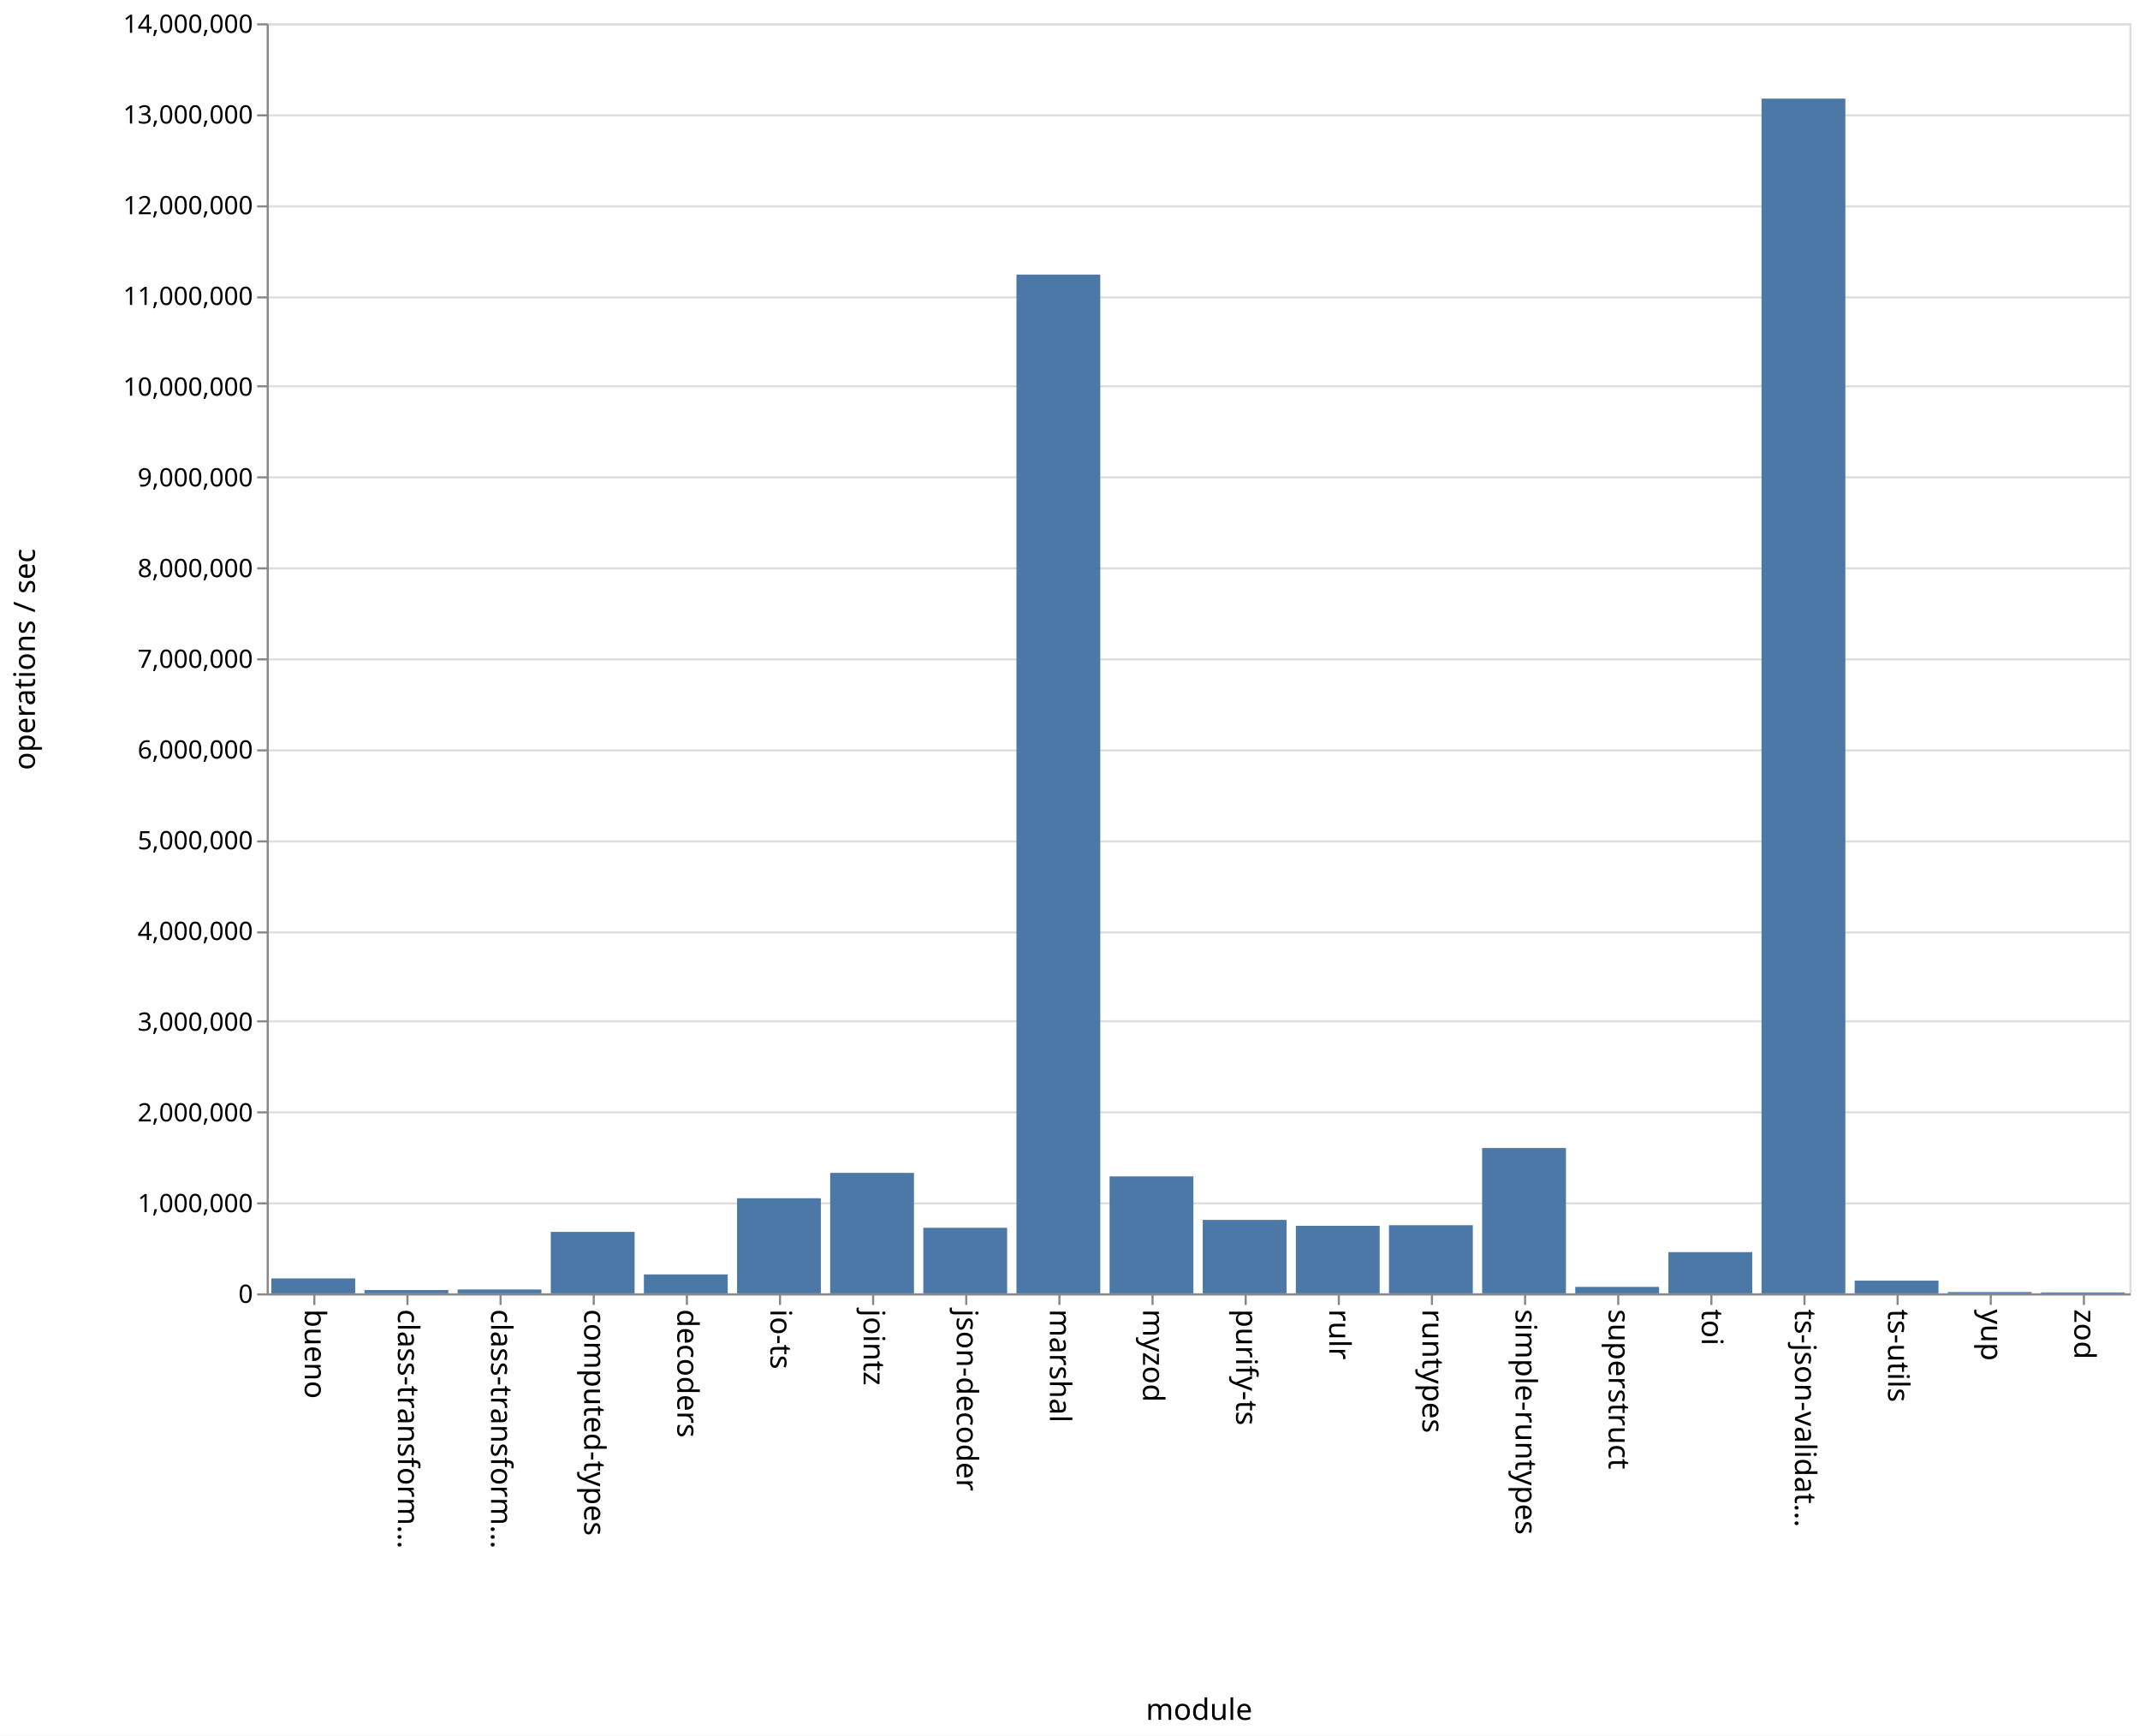
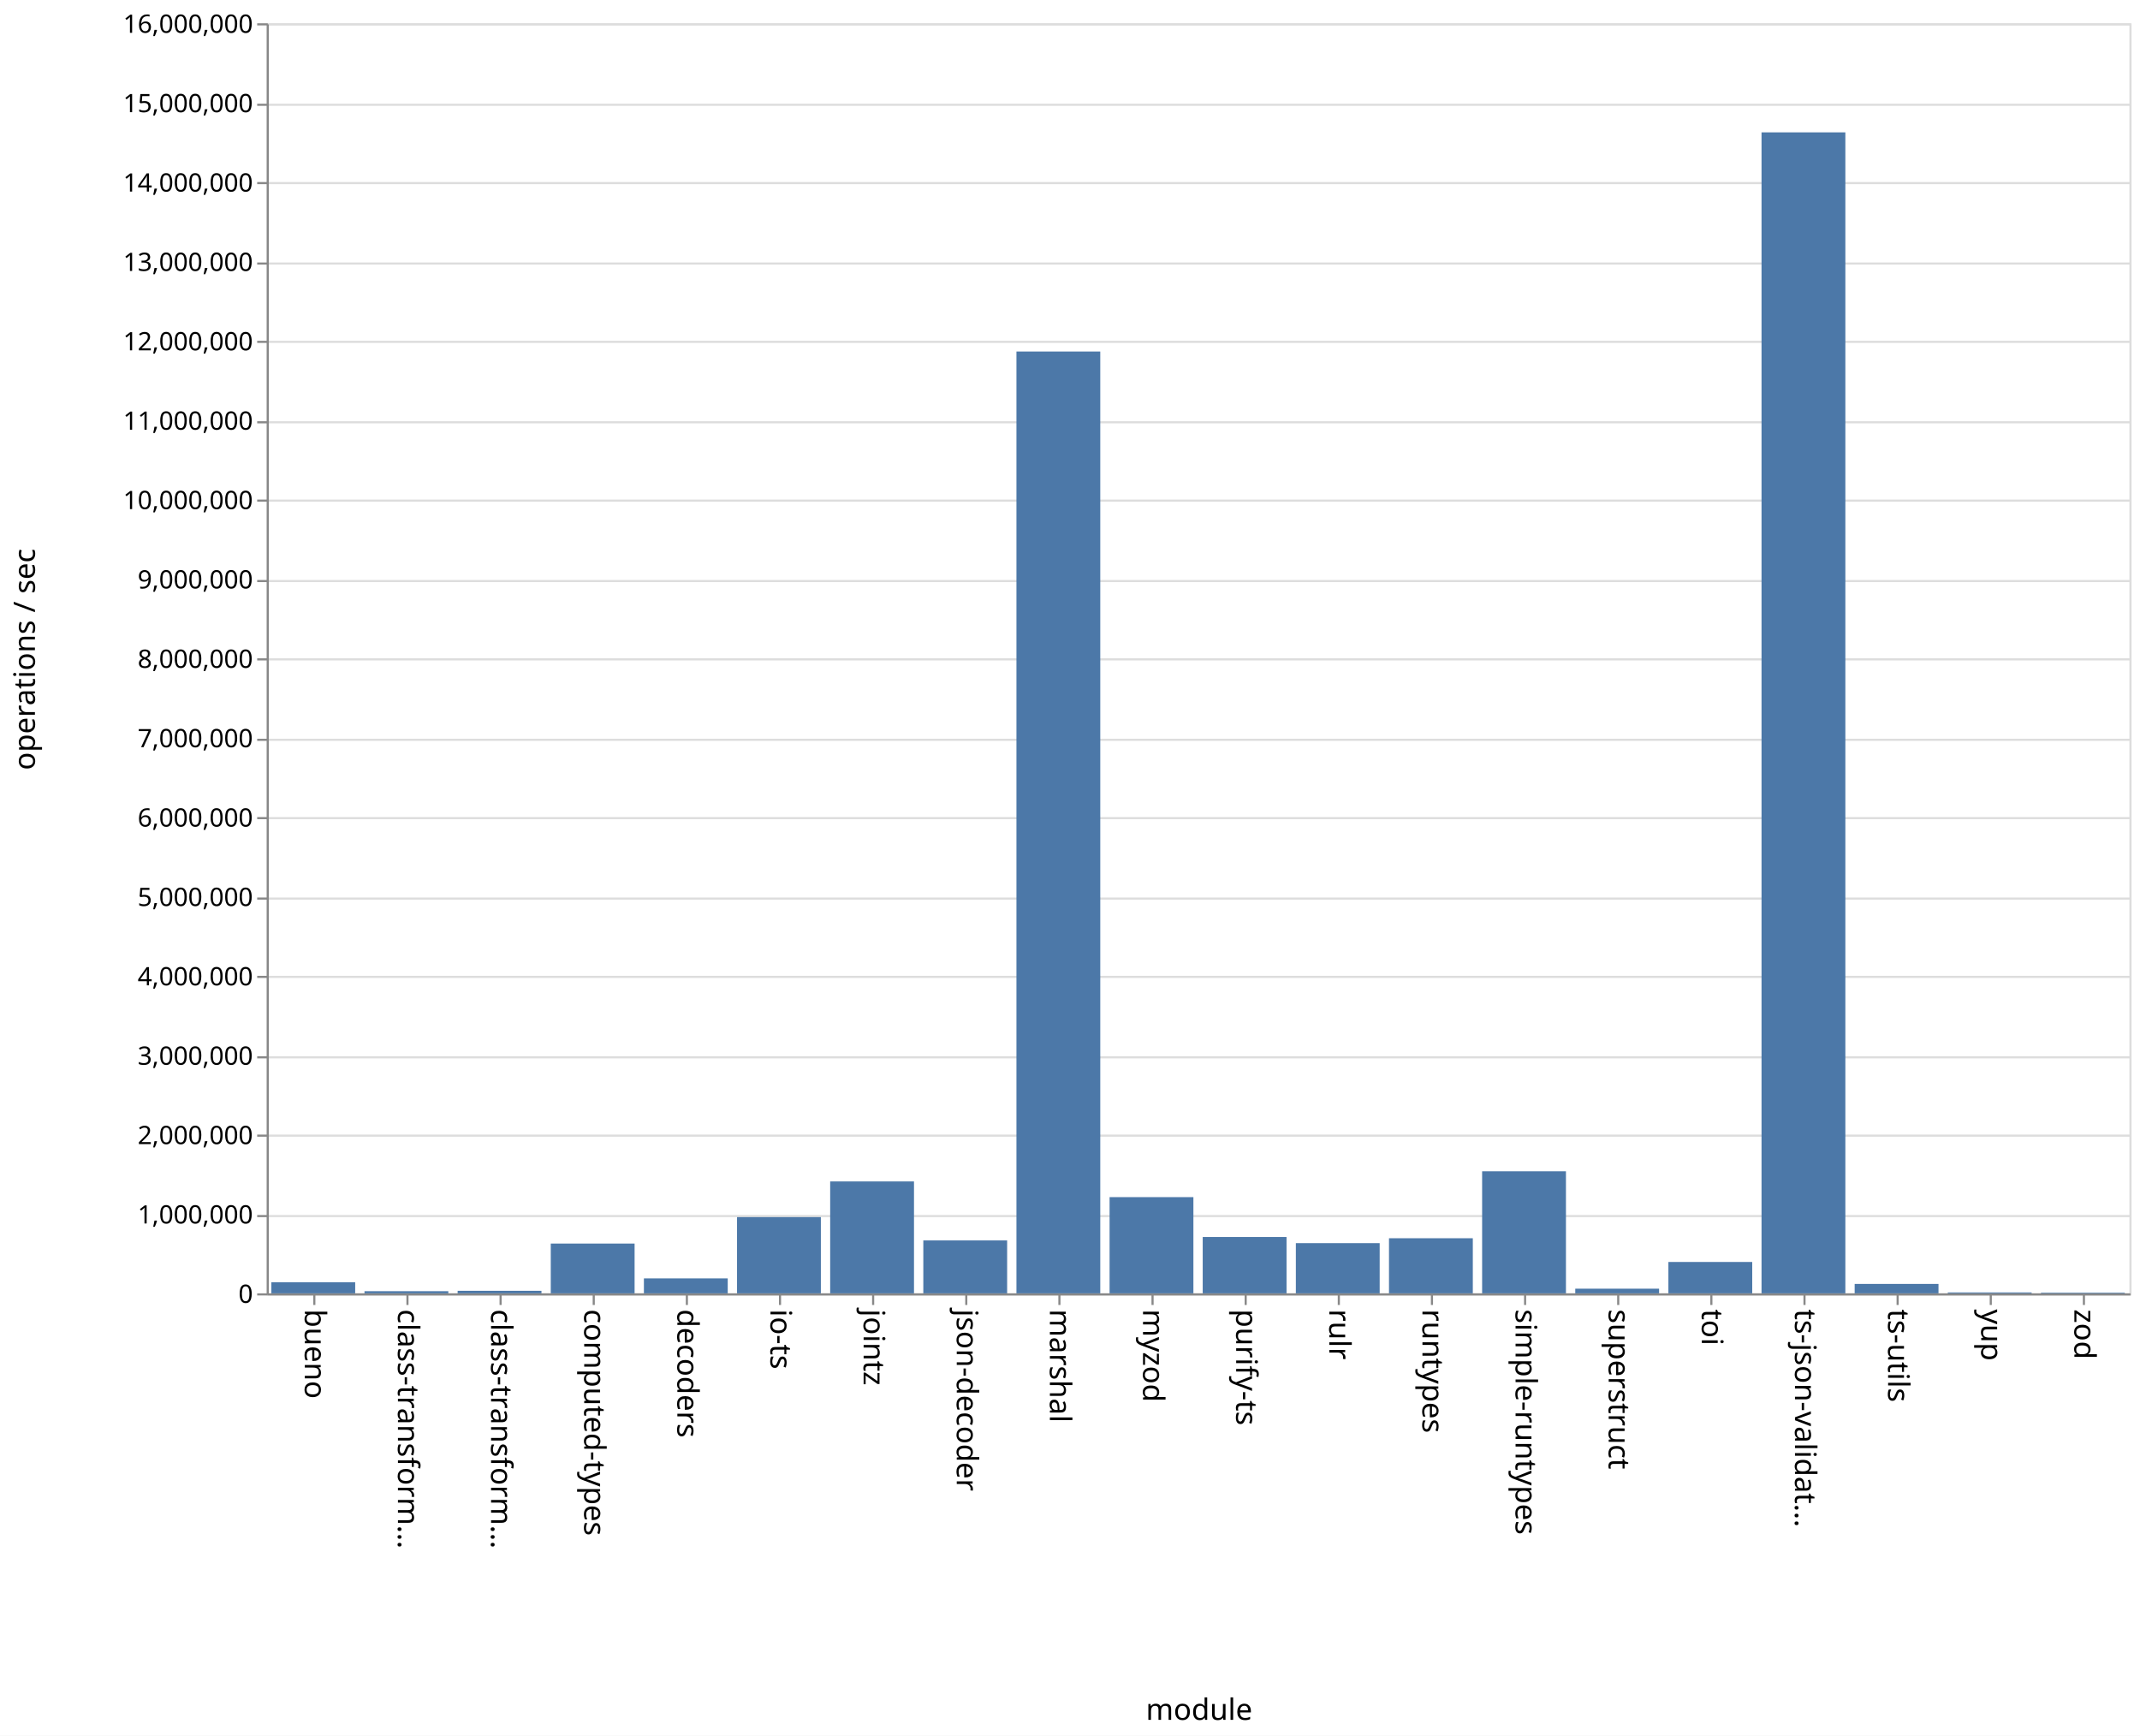
<svg xmlns="http://www.w3.org/2000/svg" class="marks" width="1011" height="820">
  <path fill="#fff" d="M0 0h1011v820H0z" />
  <g class="mark-group role-frame root" aria-roledescription="group mark container" fill="none" stroke-miterlimit="10">
    <path class="background" aria-hidden="true" d="M126.5 11.5h880v600h-880z" stroke="#ddd" />
    <g class="mark-group role-axis" aria-hidden="true">
      <path class="background" aria-hidden="true" d="M126.5 11.5z" pointer-events="none" />
      <g class="mark-rule role-axis-grid" pointer-events="none" stroke="#ddd">
-         <path d="M126.5 611.5h880M126.5 568.5h880M126.5 525.5h880M126.5 482.5h880M126.5 440.5h880M126.5 397.5h880M126.5 354.5h880M126.5 311.5h880M126.5 268.5h880M126.5 225.5h880M126.5 182.5h880M126.5 140.5h880M126.5 97.5h880M126.5 54.5h880M126.5 11.5h880" />
+         <path d="M126.5 611.5h880M126.5 574.5h880M126.5 536.5h880M126.5 499.5h880M126.5 461.5h880M126.5 424.5h880M126.5 386.5h880M126.5 349.5h880M126.5 311.5h880M126.5 274.5h880M126.5 236.5h880M126.5 199.5h880M126.5 161.5h880M126.5 124.5h880M126.5 86.5h880M126.5 49.5h880M126.5 11.5h880" />
      </g>
    </g>
    <g class="mark-group role-axis" aria-roledescription="axis" aria-label="X-axis titled 'module' for a discrete scale with 20 values: bueno, class-transformer-validator-async, class-transformer-validator-sync, computed-types, decoders, ending with zod">
      <path class="background" aria-hidden="true" d="M126.5 611.5z" pointer-events="none" />
      <g class="mark-rule role-axis-tick" pointer-events="none" stroke="#888">
        <path d="M148.5 611.5v5M192.5 611.5v5M236.5 611.5v5M280.5 611.5v5M324.5 611.5v5M368.5 611.5v5M412.5 611.5v5M456.5 611.5v5M500.5 611.5v5M544.5 611.5v5M588.5 611.5v5M632.5 611.5v5M676.5 611.5v5M720.5 611.5v5M764.5 611.5v5M808.5 611.5v5M852.5 611.5v5M896.5 611.5v5M940.5 611.5v5M984.5 611.5v5" />
      </g>
      <g class="mark-text role-axis-label" pointer-events="none" font-family="sans-serif" font-size="14" fill="#000">
        <text transform="rotate(90 -237.25 381.25)">
                    bueno
                </text>
        <text transform="rotate(90 -215.25 403.25)">
                    class-transform…
                </text>
        <text transform="rotate(90 -193.25 425.25)">
                    class-transform…
                </text>
        <text transform="rotate(90 -171.25 447.25)">
                    computed-types
                </text>
        <text transform="rotate(90 -149.25 469.25)">
                    decoders
                </text>
        <text transform="rotate(90 -127.25 491.25)">
                    io-ts
                </text>
        <text transform="rotate(90 -105.25 513.25)">
                    jointz
                </text>
        <text transform="rotate(90 -83.25 535.25)">
                    json-decoder
                </text>
        <text transform="rotate(90 -61.25 557.25)">
                    marshal
                </text>
        <text transform="rotate(90 -39.25 579.25)">
                    myzod
                </text>
        <text transform="rotate(90 -17.25 601.25)">
                    purify-ts
                </text>
        <text transform="rotate(90 4.75 623.25)">
                    rulr
                </text>
        <text transform="rotate(90 26.75 645.25)">
                    runtypes
                </text>
        <text transform="rotate(90 48.75 667.25)">
                    simple-runtypes
                </text>
        <text transform="rotate(90 70.75 689.25)">
                    superstruct
                </text>
        <text transform="rotate(90 92.75 711.25)">
                    toi
                </text>
        <text transform="rotate(90 114.75 733.25)">
                    ts-json-validat…
                </text>
        <text transform="rotate(90 136.75 755.25)">
                    ts-utils
                </text>
        <text transform="rotate(90 158.75 777.25)">
                    yup
                </text>
        <text transform="rotate(90 180.75 799.25)">
                    zod
                </text>
      </g>
      <path stroke="#888" d="M126.5 611.5h880" pointer-events="none" />
      <text text-anchor="middle" transform="translate(566.5 812.5)" font-family="sans-serif" font-size="14" fill="#000" pointer-events="none">
                module
            </text>
    </g>
-     <g class="mark-group role-axis" aria-roledescription="axis" aria-label="Y-axis titled 'operations / sec' for a linear scale with values from 0 to 14,000,000">
+     <g class="mark-group role-axis" aria-roledescription="axis" aria-label="Y-axis titled 'operations / sec' for a linear scale with values from 0 to 16,000,000">
      <path class="background" aria-hidden="true" d="M126.5 11.5z" pointer-events="none" />
      <g class="mark-rule role-axis-tick" pointer-events="none" stroke="#888">
-         <path d="M126.5 611.5h-5M126.5 568.5h-5M126.5 525.5h-5M126.5 482.5h-5M126.5 440.5h-5M126.5 397.5h-5M126.5 354.5h-5M126.5 311.5h-5M126.5 268.5h-5M126.5 225.5h-5M126.5 182.5h-5M126.5 140.5h-5M126.5 97.5h-5M126.5 54.5h-5M126.5 11.5h-5" />
+         <path d="M126.5 611.5h-5M126.5 574.5h-5M126.5 536.5h-5M126.5 499.5h-5M126.5 461.5h-5M126.5 424.5h-5M126.5 386.5h-5M126.5 349.5h-5M126.5 311.5h-5M126.5 274.5h-5M126.5 236.5h-5M126.5 199.5h-5M126.5 161.5h-5M126.5 124.5h-5M126.5 86.5h-5M126.5 49.5h-5M126.5 11.5h-5" />
      </g>
      <g class="mark-text role-axis-label" pointer-events="none" text-anchor="end" font-family="sans-serif" font-size="12" fill="#000">
        <text transform="translate(119.5 615.5)">
                    0
                </text>
-         <text transform="translate(119.5 572.643)">
+         <text transform="translate(119.5 578)">
                    1,000,000
                </text>
-         <text transform="translate(119.5 529.786)">
+         <text transform="translate(119.5 540.5)">
                    2,000,000
                </text>
-         <text transform="translate(119.5 486.929)">
+         <text transform="translate(119.5 503)">
                    3,000,000
                </text>
-         <text transform="translate(119.5 444.071)">
+         <text transform="translate(119.5 465.5)">
                    4,000,000
                </text>
-         <text transform="translate(119.5 401.214)">
+         <text transform="translate(119.5 428)">
                    5,000,000
                </text>
-         <text transform="translate(119.5 358.357)">
+         <text transform="translate(119.5 390.5)">
                    6,000,000
                </text>
-         <text transform="translate(119.5 315.5)">
+         <text transform="translate(119.5 353)">
                    7,000,000
                </text>
-         <text transform="translate(119.5 272.643)">
+         <text transform="translate(119.5 315.5)">
                    8,000,000
                </text>
-         <text transform="translate(119.5 229.786)">
+         <text transform="translate(119.5 278)">
                    9,000,000
                </text>
-         <text transform="translate(119.5 186.929)">
+         <text transform="translate(119.5 240.5)">
                    10,000,000
                </text>
-         <text transform="translate(119.5 144.071)">
+         <text transform="translate(119.5 203)">
                    11,000,000
                </text>
-         <text transform="translate(119.5 101.214)">
+         <text transform="translate(119.5 165.5)">
                    12,000,000
                </text>
-         <text transform="translate(119.5 58.357)">
+         <text transform="translate(119.5 128)">
                    13,000,000
                </text>
+         <text transform="translate(119.5 90.5)">
+                     14,000,000
+                 </text>
+         <text transform="translate(119.5 53)">
+                     15,000,000
+                 </text>
        <text transform="translate(119.5 15.5)">
-                     14,000,000
+                     16,000,000
                </text>
      </g>
      <path stroke="#888" d="M126.5 611.5v-600" pointer-events="none" />
      <text text-anchor="middle" transform="rotate(-90 164 147.5)" font-family="sans-serif" font-size="14" fill="#000" pointer-events="none">
                operations / sec
            </text>
    </g>
    <g class="mark-rect role-mark marks" aria-roledescription="rect mark container" fill="#4c78a8">
-       <path aria-label="operations / sec: 164481; module: bueno" aria-roledescription="bar" d="M128.2 603.95h39.6V611h-39.6z" />
-       <path aria-label="operations / sec: 36257; module: class-transformer-validator-async" aria-roledescription="bar" d="M172.2 609.446h39.6V611h-39.6z" />
-       <path aria-label="operations / sec: 42397; module: class-transformer-validator-sync" aria-roledescription="bar" d="M216.2 609.183h39.6V611h-39.6z" />
-       <path aria-label="operations / sec: 677302; module: computed-types" aria-roledescription="bar" d="M260.2 581.973h39.6V611h-39.6z" />
-       <path aria-label="operations / sec: 208504; module: decoders" aria-roledescription="bar" d="M304.2 602.064h39.6V611h-39.6z" />
-       <path aria-label="operations / sec: 1048169; module: io-ts" aria-roledescription="bar" d="M348.2 566.078h39.6V611h-39.6z" />
-       <path aria-label="operations / sec: 1327593; module: jointz" aria-roledescription="bar" d="M392.2 554.103h39.6V611h-39.6z" />
-       <path aria-label="operations / sec: 722586; module: json-decoder" aria-roledescription="bar" d="M436.2 580.032h39.6V611h-39.6z" />
-       <path aria-label="operations / sec: 11229969; module: marshal" aria-roledescription="bar" d="M480.2 129.716h39.6V611h-39.6z" />
-       <path aria-label="operations / sec: 1289121; module: myzod" aria-roledescription="bar" d="M524.2 555.752h39.6V611h-39.6z" />
-       <path aria-label="operations / sec: 809423; module: purify-ts" aria-roledescription="bar" d="M568.2 576.31h39.6V611h-39.6z" />
-       <path aria-label="operations / sec: 744330; module: rulr" aria-roledescription="bar" d="M612.2 579.1h39.6V611h-39.6z" />
-       <path aria-label="operations / sec: 750921; module: runtypes" aria-roledescription="bar" d="M656.2 578.818h39.6V611h-39.6z" />
-       <path aria-label="operations / sec: 1601815; module: simple-runtypes" aria-roledescription="bar" d="M700.2 542.35h39.6V611h-39.6z" />
-       <path aria-label="operations / sec: 70972; module: superstruct" aria-roledescription="bar" d="M744.2 607.958h39.6V611h-39.6z" />
-       <path aria-label="operations / sec: 454189; module: toi" aria-roledescription="bar" d="M788.2 591.535h39.6V611h-39.6z" />
-       <path aria-label="operations / sec: 13169574; module: ts-json-validator" aria-roledescription="bar" d="M832.2 46.59h39.6V611h-39.6z" />
-       <path aria-label="operations / sec: 140004; module: ts-utils" aria-roledescription="bar" d="M876.2 605h39.6v6h-39.6z" />
-       <path aria-label="operations / sec: 14048; module: yup" aria-roledescription="bar" d="M920.2 610.398h39.6V611h-39.6z" />
-       <path aria-label="operations / sec: 10097; module: zod" aria-roledescription="bar" d="M964.2 610.567h39.6V611h-39.6z" />
+       <path aria-label="operations / sec: 140130; module: bueno" aria-roledescription="bar" d="M128.2 605.745h39.6V611h-39.6z" />
+       <path aria-label="operations / sec: 26937; module: class-transformer-validator-async" aria-roledescription="bar" d="M172.2 609.99h39.6V611h-39.6z" />
+       <path aria-label="operations / sec: 32005; module: class-transformer-validator-sync" aria-roledescription="bar" d="M216.2 609.8h39.6v1.2h-39.6z" />
+       <path aria-label="operations / sec: 627219; module: computed-types" aria-roledescription="bar" d="M260.2 587.48h39.6V611h-39.6z" />
+       <path aria-label="operations / sec: 188451; module: decoders" aria-roledescription="bar" d="M304.2 603.933h39.6V611h-39.6z" />
+       <path aria-label="operations / sec: 960251; module: io-ts" aria-roledescription="bar" d="M348.2 574.99h39.6V611h-39.6z" />
+       <path aria-label="operations / sec: 1409746; module: jointz" aria-roledescription="bar" d="M392.2 558.135h39.6V611h-39.6z" />
+       <path aria-label="operations / sec: 666633; module: json-decoder" aria-roledescription="bar" d="M436.2 586.001h39.6V611h-39.6z" />
+       <path aria-label="operations / sec: 11865068; module: marshal" aria-roledescription="bar" d="M480.2 166.06h39.6V611h-39.6z" />
+       <path aria-label="operations / sec: 1211993; module: myzod" aria-roledescription="bar" d="M524.2 565.55h39.6V611h-39.6z" />
+       <path aria-label="operations / sec: 709906; module: purify-ts" aria-roledescription="bar" d="M568.2 584.379h39.6V611h-39.6z" />
+       <path aria-label="operations / sec: 632546; module: rulr" aria-roledescription="bar" d="M612.2 587.28h39.6V611h-39.6z" />
+       <path aria-label="operations / sec: 694204; module: runtypes" aria-roledescription="bar" d="M656.2 584.967h39.6V611h-39.6z" />
+       <path aria-label="operations / sec: 1537681; module: simple-runtypes" aria-roledescription="bar" d="M700.2 553.337h39.6V611h-39.6z" />
+       <path aria-label="operations / sec: 58636; module: superstruct" aria-roledescription="bar" d="M744.2 608.801h39.6V611h-39.6z" />
+       <path aria-label="operations / sec: 395169; module: toi" aria-roledescription="bar" d="M788.2 596.181h39.6V611h-39.6z" />
+       <path aria-label="operations / sec: 14625888; module: ts-json-validator" aria-roledescription="bar" d="M832.2 62.53h39.6V611h-39.6z" />
+       <path aria-label="operations / sec: 118695; module: ts-utils" aria-roledescription="bar" d="M876.2 606.549h39.6V611h-39.6z" />
+       <path aria-label="operations / sec: 11348; module: yup" aria-roledescription="bar" d="M920.2 610.574h39.6V611h-39.6z" />
+       <path aria-label="operations / sec: 8200; module: zod" aria-roledescription="bar" d="M964.2 610.692h39.6V611h-39.6z" />
    </g>
  </g>
</svg>
